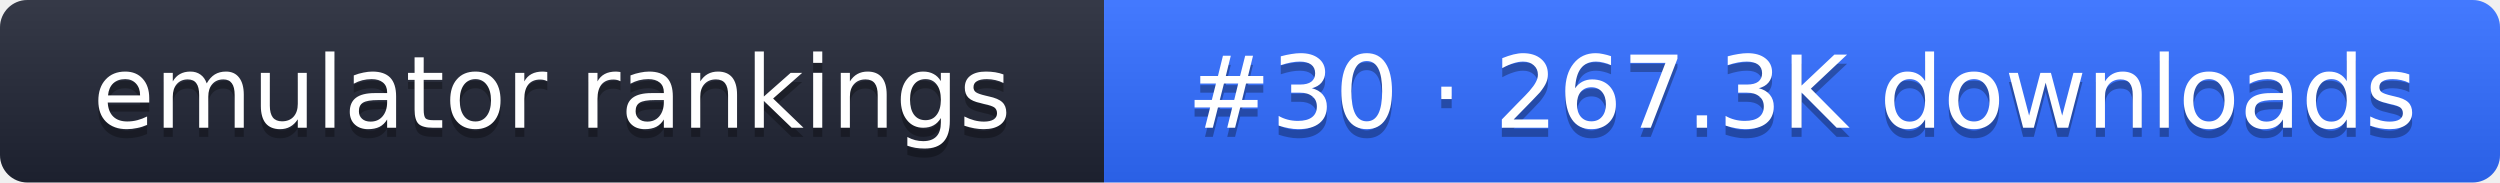
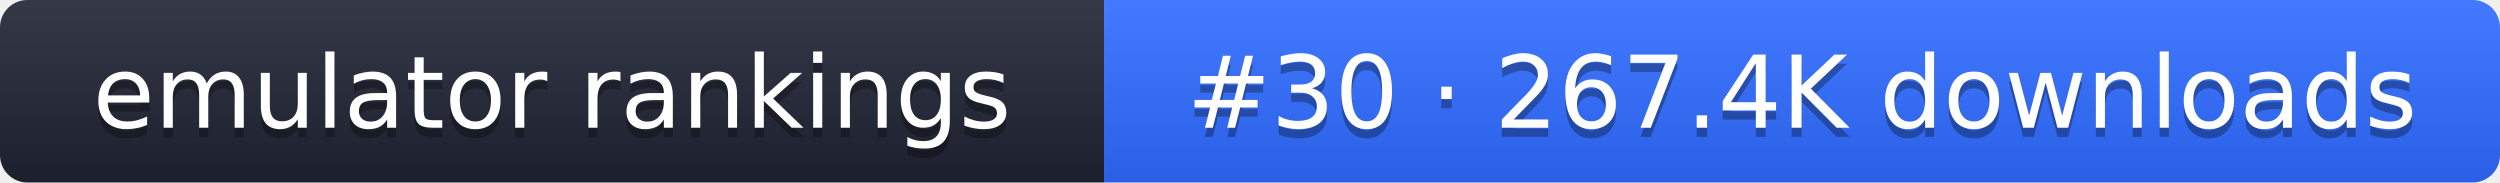
- <svg xmlns="http://www.w3.org/2000/svg" width="274" height="20" role="img" aria-label="emulator rankings: #30 · 267.3K downloads">
+ <svg xmlns="http://www.w3.org/2000/svg" width="274" height="20" role="img" aria-label="emulator rankings: #30 · 267.4K downloads">
  <linearGradient id="g" x2="0" y2="100%">
    <stop offset="0" stop-color="#fff" stop-opacity=".1" />
    <stop offset="1" stop-opacity=".1" />
  </linearGradient>
  <clipPath id="r">
    <rect width="274" height="20" rx="3" fill="#fff" />
  </clipPath>
  <g clip-path="url(#r)">
    <rect width="121" height="20" fill="#1f2433" />
    <rect x="121" width="153" height="20" fill="#2f6bff" />
    <rect width="274" height="20" fill="url(#g)" />
  </g>
  <g fill="#fff" text-anchor="middle" font-family="Verdana,DejaVu Sans,sans-serif" font-size="11">
    <text x="60.5" y="15" fill="#010101" fill-opacity=".3">emulator rankings</text>
    <text x="60.5" y="14">emulator rankings</text>
-     <text x="197.5" y="15" fill="#010101" fill-opacity=".3">#30 · 267.3K downloads</text>
-     <text x="197.5" y="14">#30 · 267.3K downloads</text>
+     <text x="197.5" y="15" fill="#010101" fill-opacity=".3">#30 · 267.4K downloads</text>
+     <text x="197.5" y="14">#30 · 267.4K downloads</text>
  </g>
</svg>
